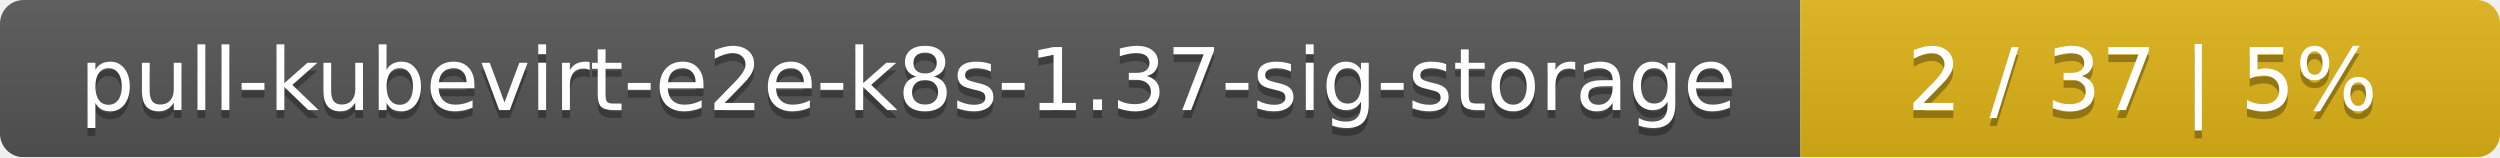
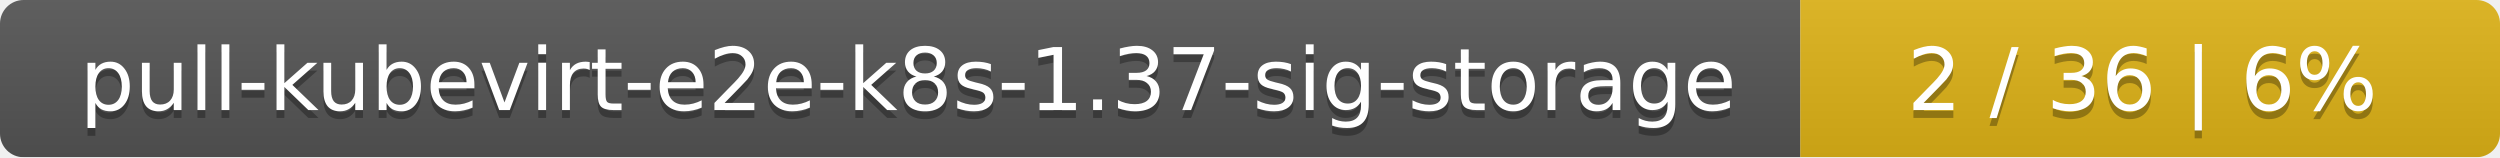
<svg xmlns="http://www.w3.org/2000/svg" width="318" height="20">
  <linearGradient id="smooth" x2="0" y2="100%">
    <stop offset="0" stop-color="#bbb" stop-opacity=".1" />
    <stop offset="1" stop-opacity=".1" />
  </linearGradient>
  <mask id="round">
    <rect width="318" height="20" rx="3" fill="#fff" />
  </mask>
  <g mask="url(#round)">
    <rect width="229" height="20" fill="#555" />
    <rect x="229" width="89" height="20" fill="#dfb317" />
    <rect width="318" height="20" fill="url(#smooth)" />
  </g>
  <g fill="#fff" text-anchor="middle" font-family="DejaVu Sans,Verdana,Geneva,sans-serif" font-size="11">
    <text x="115.5" y="15" fill="#010101" fill-opacity=".3">pull-kubevirt-e2e-k8s-1.37-sig-storage</text>
    <text x="115.5" y="14">pull-kubevirt-e2e-k8s-1.37-sig-storage</text>
-     <text x="272.5" y="15" fill="#010101" fill-opacity=".3">2 / 37    |    5%</text>
-     <text x="272.5" y="14">2 / 37    |    5%</text>
+     <text x="272.5" y="15" fill="#010101" fill-opacity=".3">2 / 36    |    6%</text>
+     <text x="272.5" y="14">2 / 36    |    6%</text>
  </g>
</svg>
